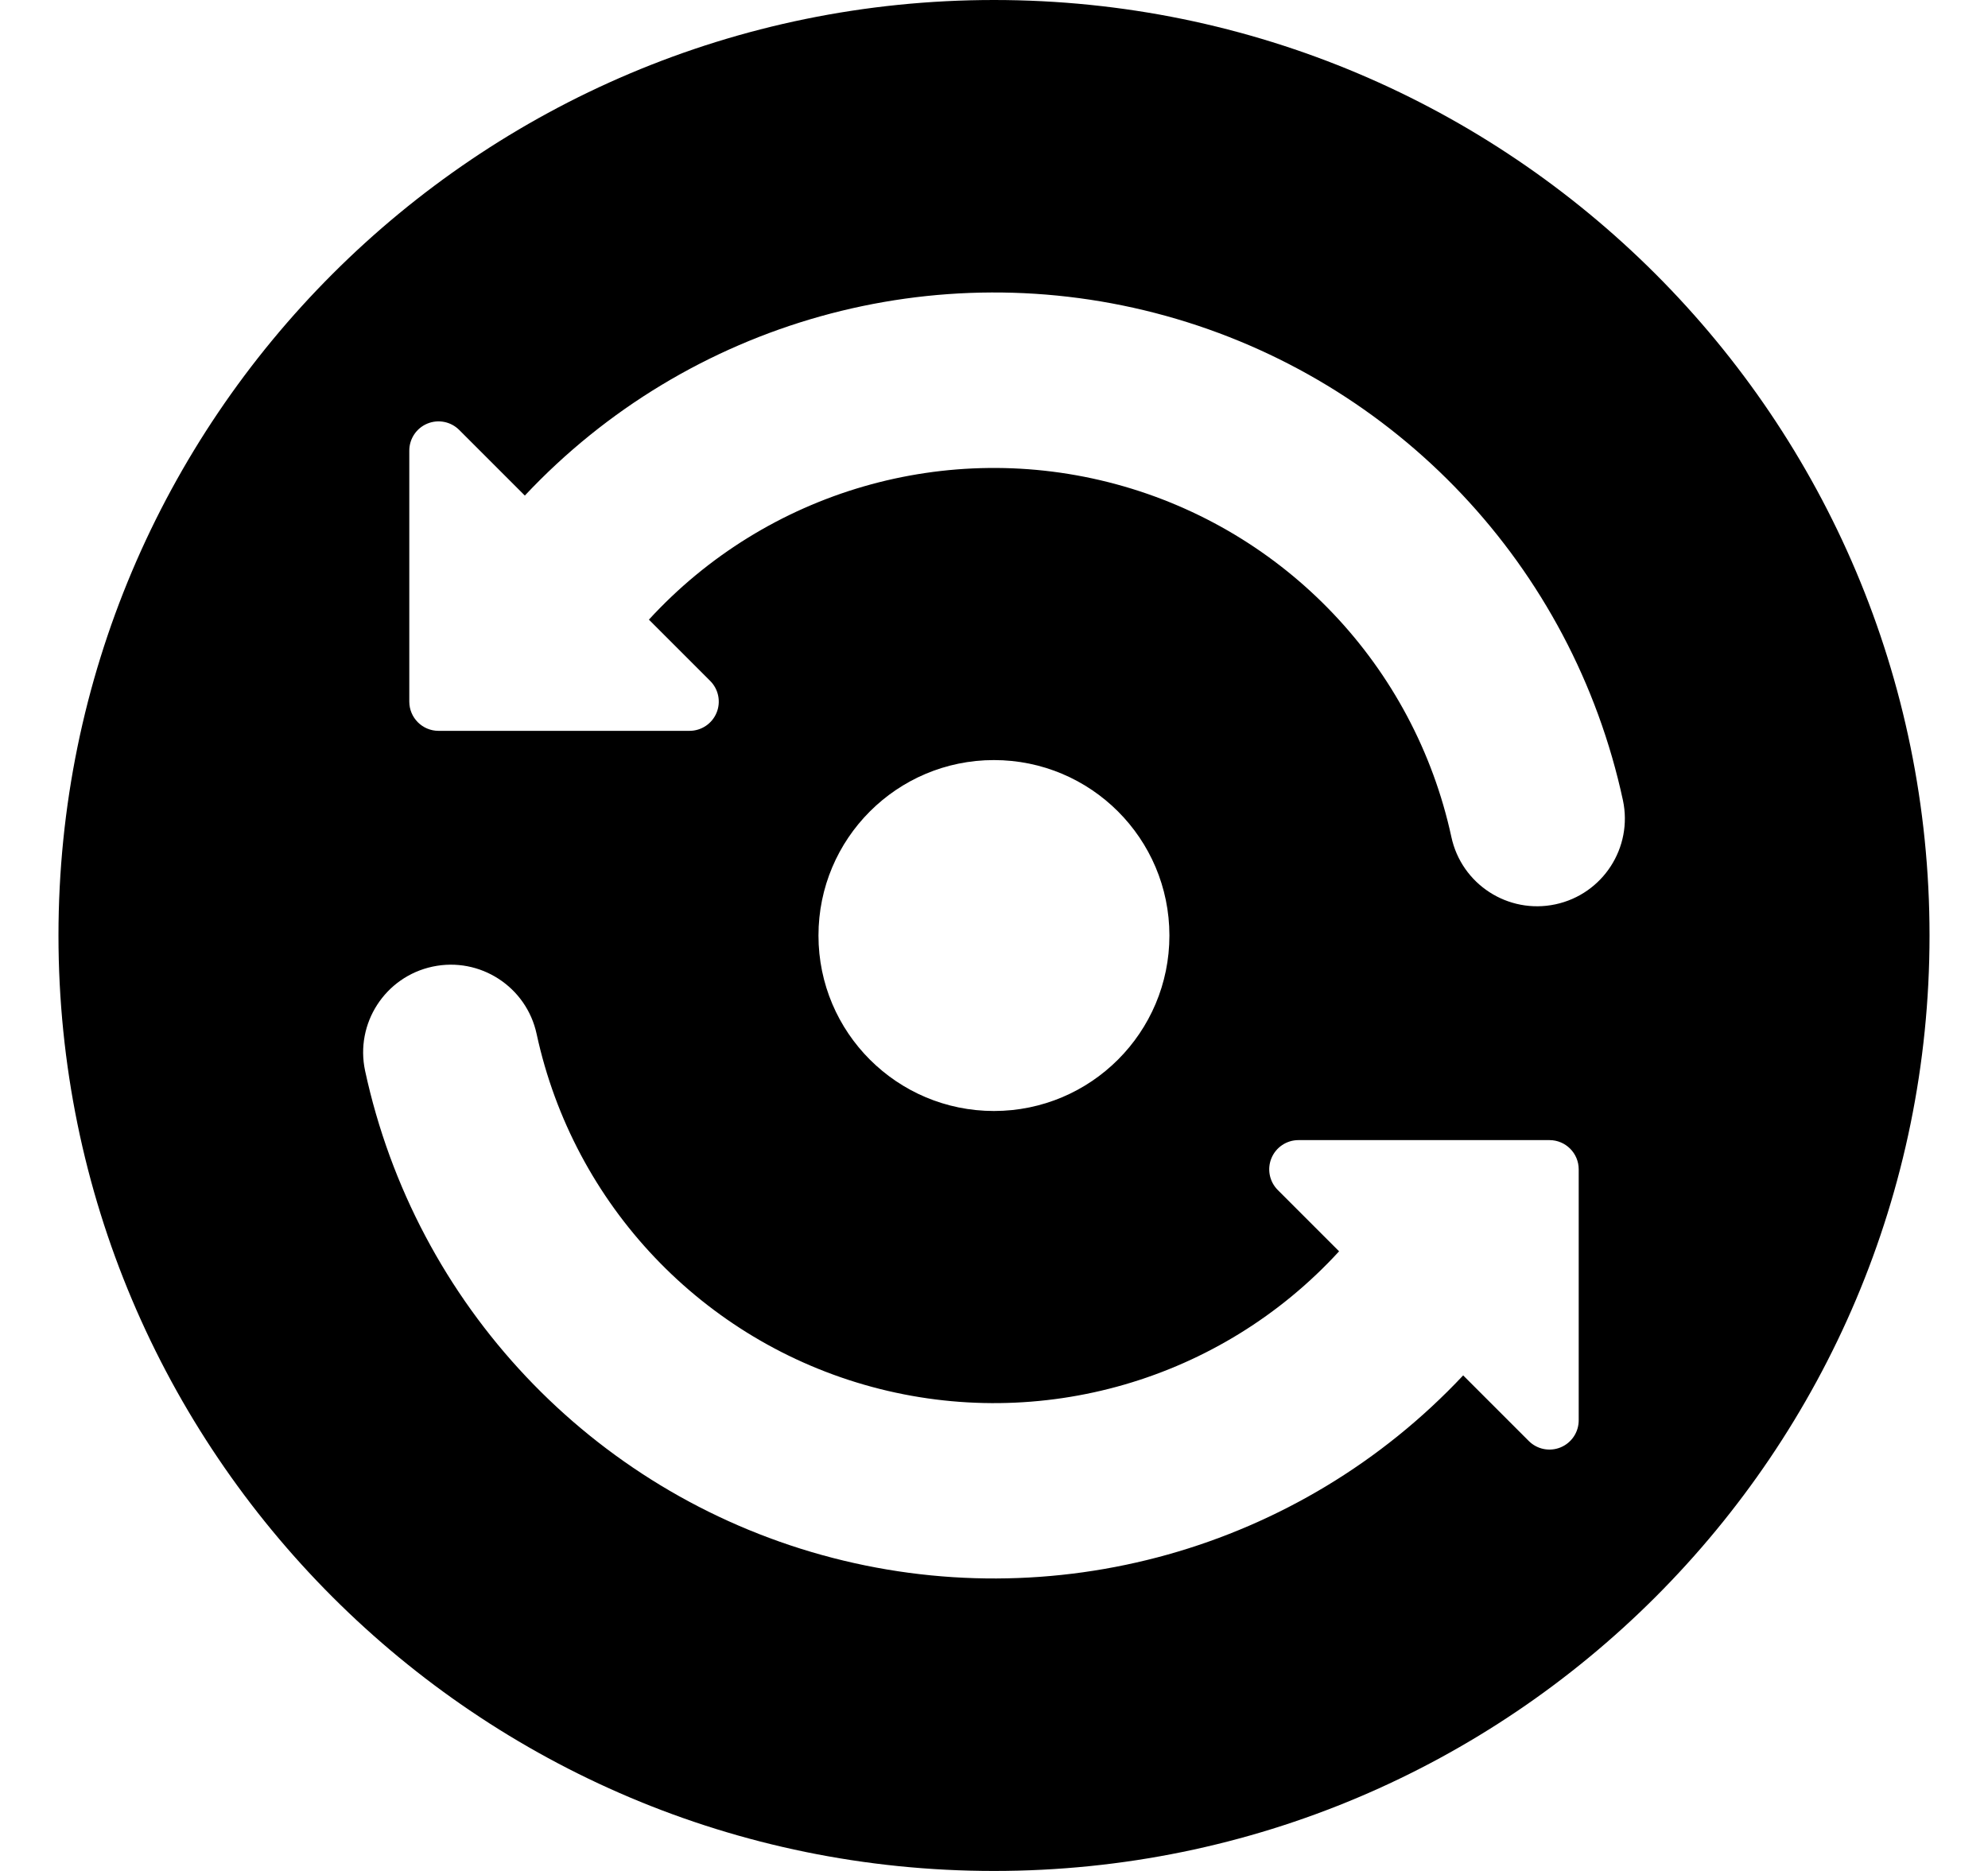
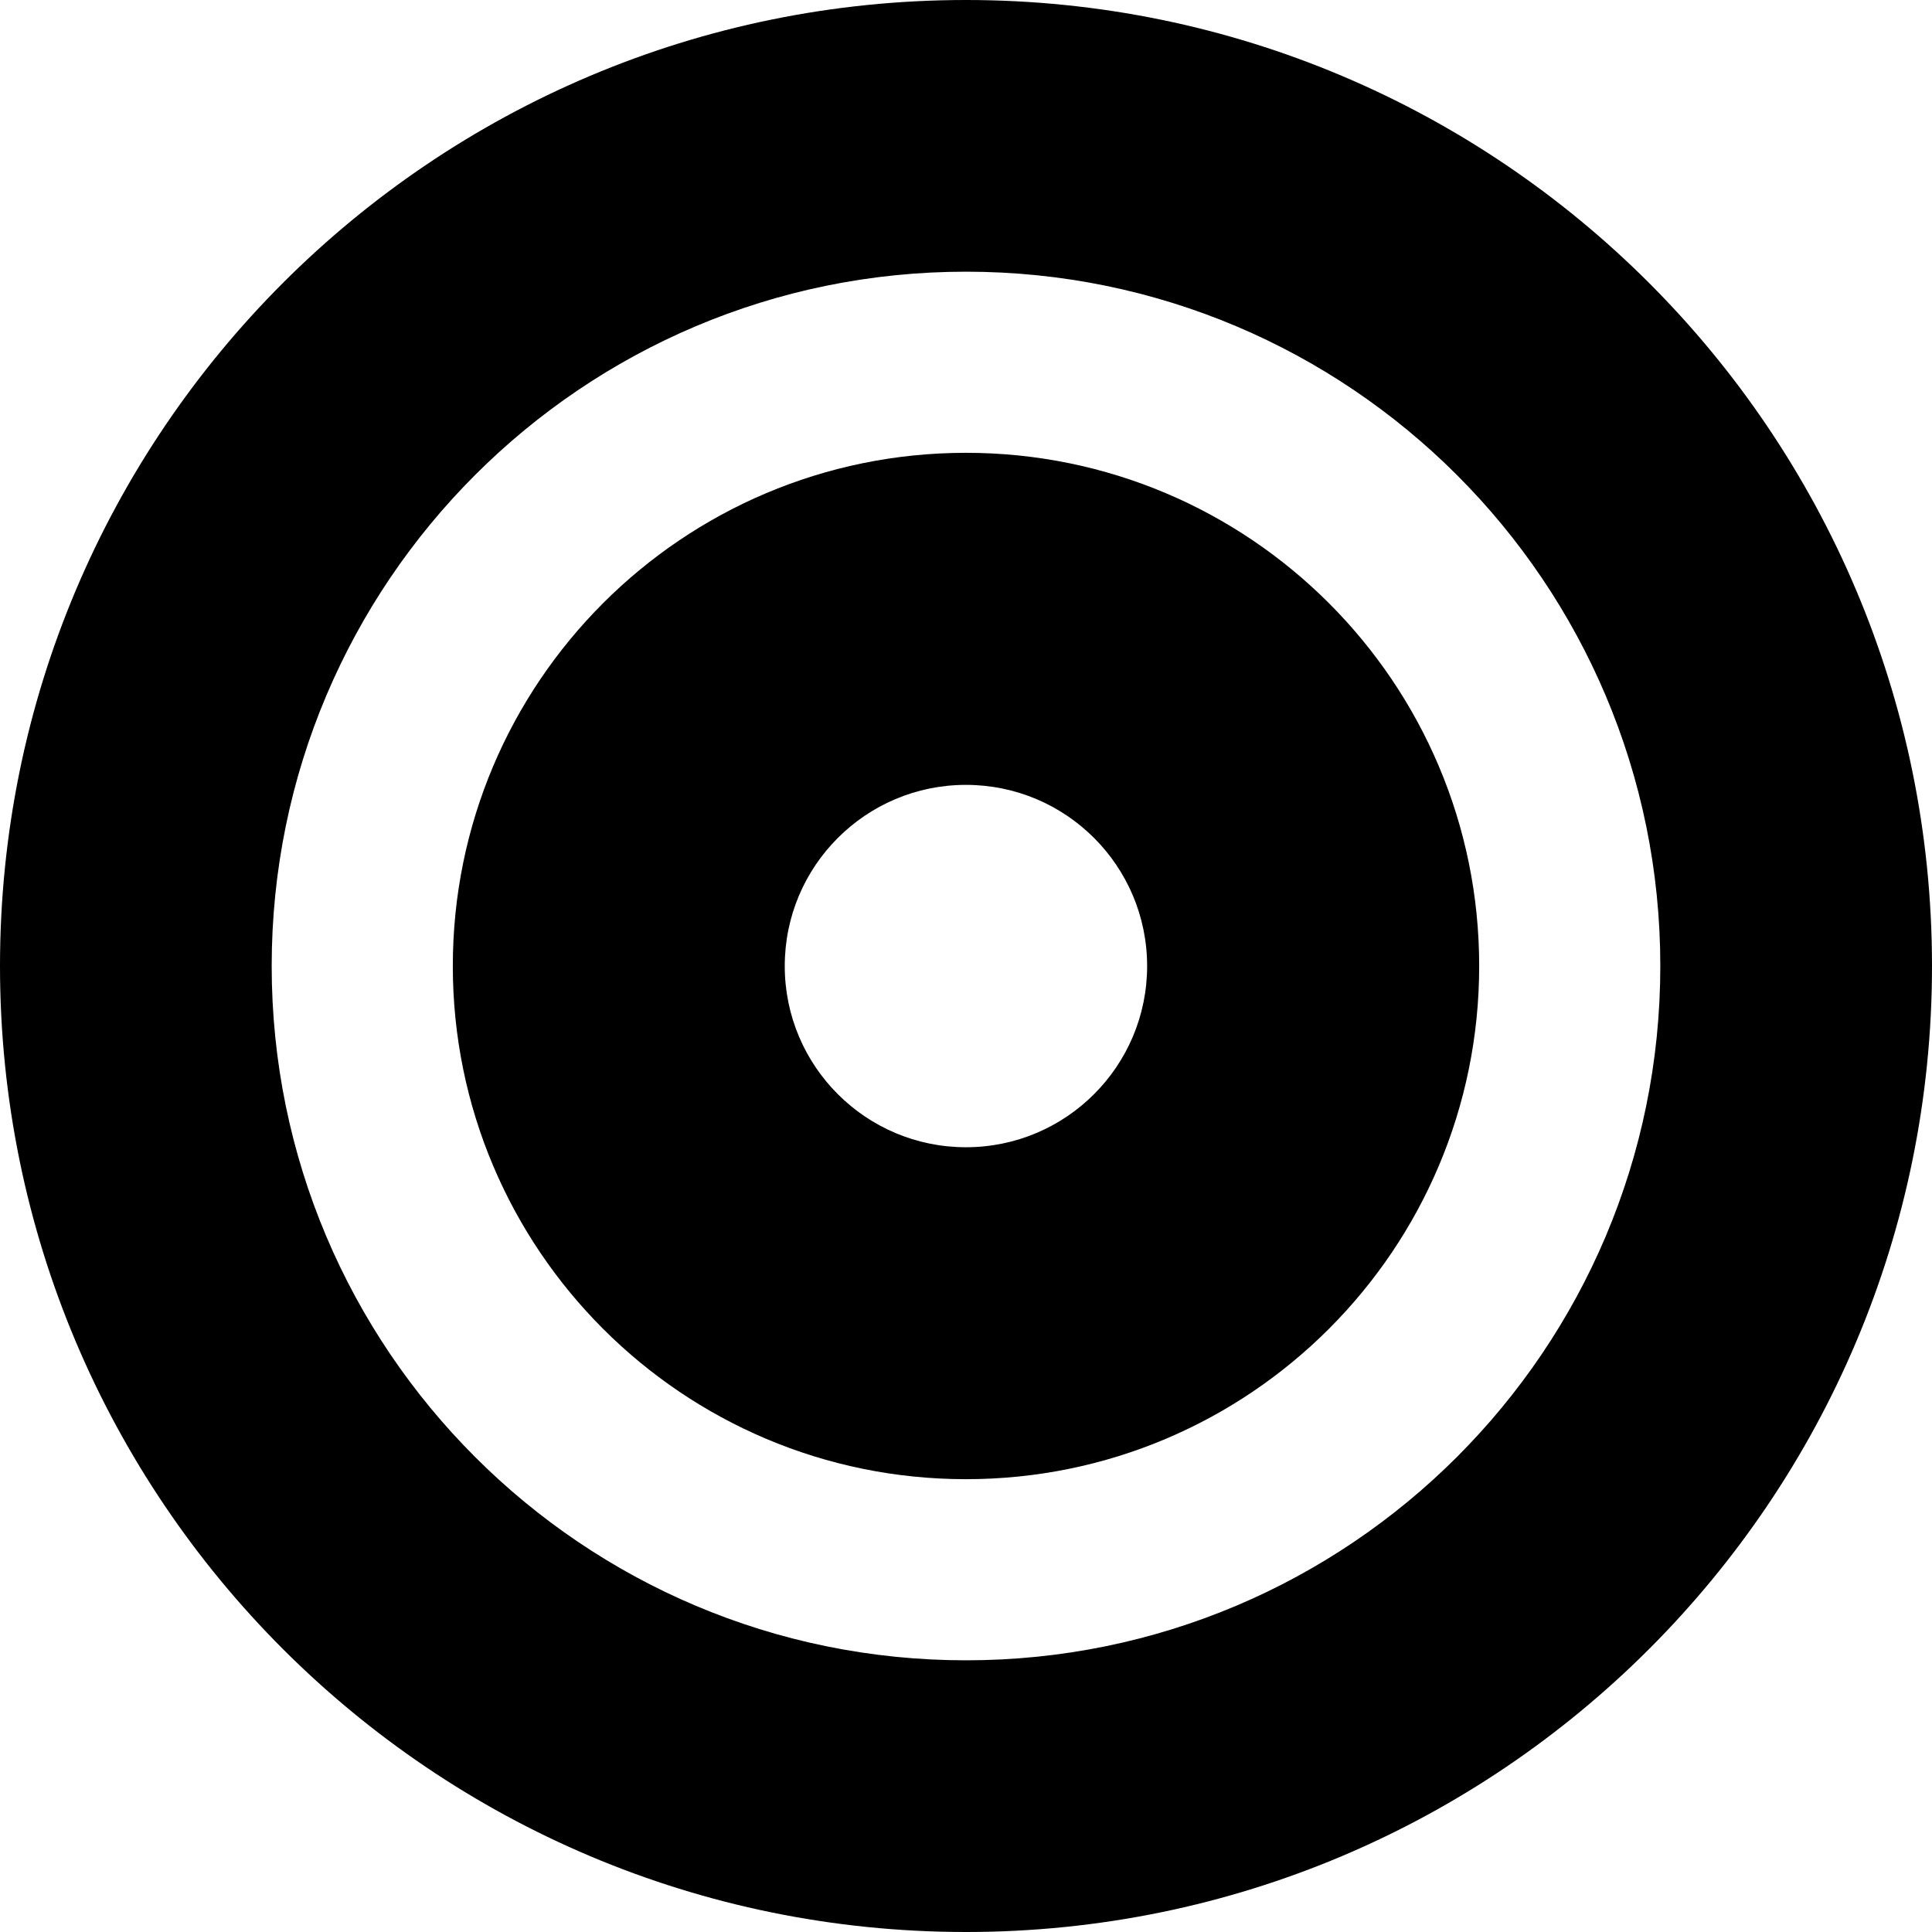
- <svg xmlns="http://www.w3.org/2000/svg" width="17" height="16" viewBox="0 0 17 16">
-   <path d="M.5 8a8 8 0 1 1 16 0 8 8 0 0 1-16 0Zm3.427-4.323a.25.25 0 0 0-.427.177V6c0 .138.112.25.25.25h2.146a.25.25 0 0 0 .177-.427l-.524-.524a4.003 4.003 0 0 1 6.862 1.858.75.75 0 0 0 1.467-.314 5.502 5.502 0 0 0-9.39-2.605Zm9.573 8.469V10a.25.25 0 0 0-.25-.25h-2.146a.25.25 0 0 0-.177.427l.524.524a4.002 4.002 0 0 1-6.862-1.858.75.75 0 0 0-1.467.314 5.502 5.502 0 0 0 9.39 2.605l.561.561a.25.25 0 0 0 .427-.177ZM10 8a1.5 1.5 0 1 0-3.001.001A1.5 1.5 0 0 0 10 8Z" />
+ <svg xmlns="http://www.w3.org/2000/svg" width="16" height="16" viewBox="0 0 16 16">
+   <path d="M3.75 8a4.25 4.25 0 1 1 8.5 0 4.25 4.25 0 0 1-8.5 0ZM9.5 8a1.5 1.5 0 1 0-3.001.001A1.5 1.5 0 0 0 9.5 8Z" />
+   <path d="M0 8a8 8 0 1 1 16 0A8 8 0 0 1 0 8Zm8-5.75a5.75 5.75 0 1 0 0 11.5 5.75 5.75 0 1 0 0-11.5Z" />
</svg>
